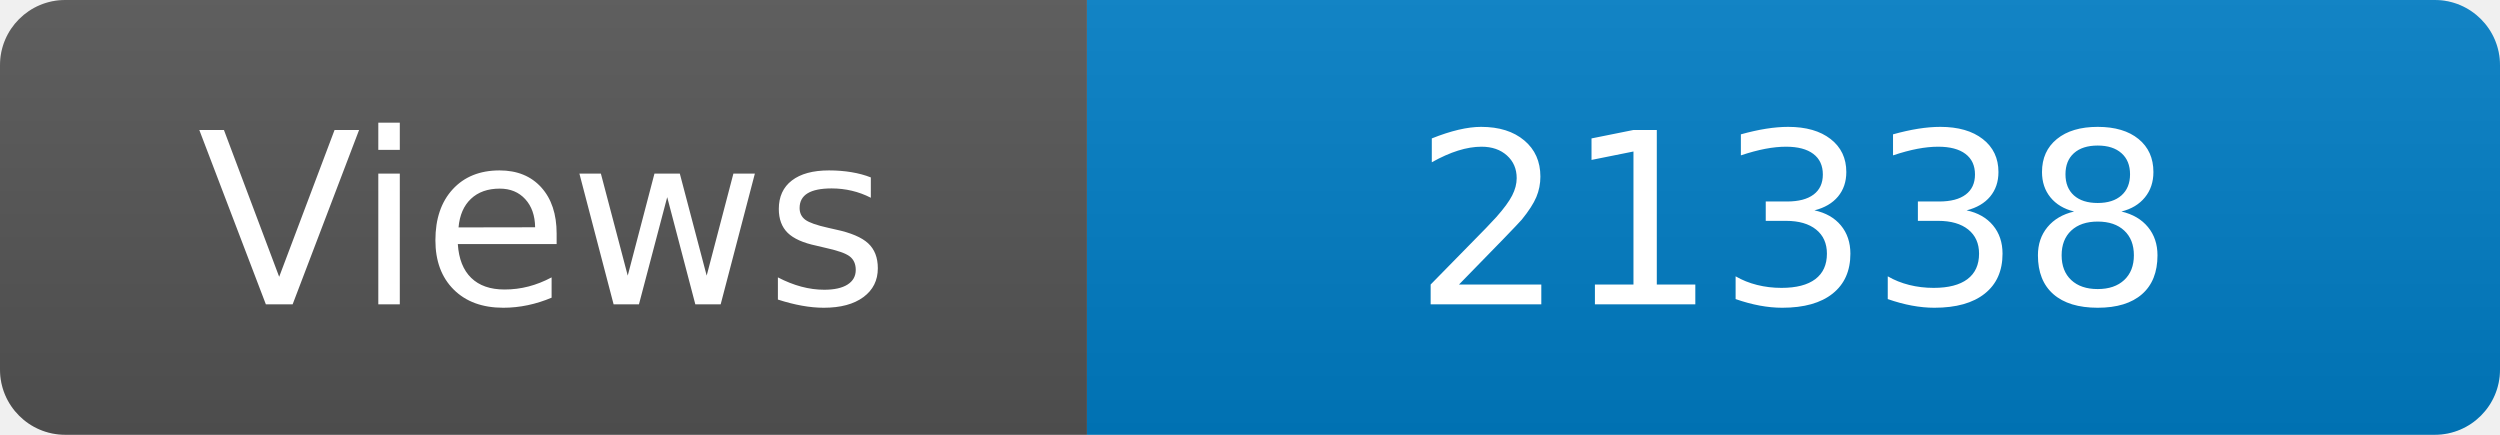
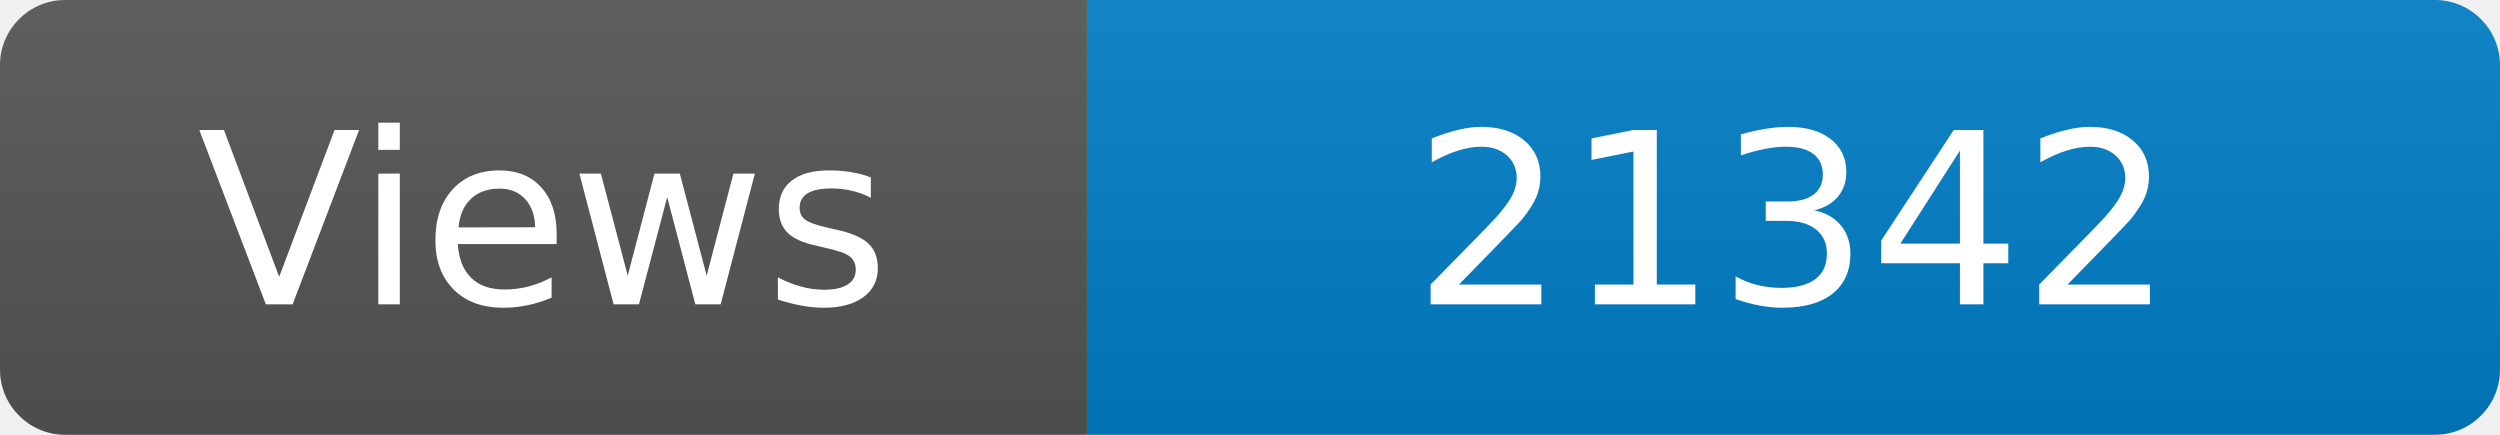
<svg xmlns="http://www.w3.org/2000/svg" width="115" height="20" role="img" aria-label="Maintained?: yes">
  <linearGradient id="s" x2="0" y2="100%">
    <stop offset="0" stop-color="#bbb" stop-opacity=".1" />
    <stop offset="1" stop-opacity=".1" />
  </linearGradient>
  <clipPath id="r">
    <rect width="115" height="20" rx="3" fill="#fff" />
  </clipPath>
  <g clip-path="url(#r)">
    <rect width="50" height="20" fill="#555" />
    <rect x="50" width="160" height="20" fill="#007ec6" />
    <rect width="115" height="20" fill="url(#s)" />
  </g>
  <g fill="#fff" text-anchor="middle" font-family="Verdana,Geneva,DejaVu Sans,sans-serif" font-size="110">
    <text x="250" y="140" transform="scale(.1)" fill="#fff">Views</text>
-     <text x="825" y="140" transform="scale(.1)" fill="#fff">21338</text>
+     <text x="825" y="140" transform="scale(.1)" fill="#fff">21342</text>
  </g>
</svg>
